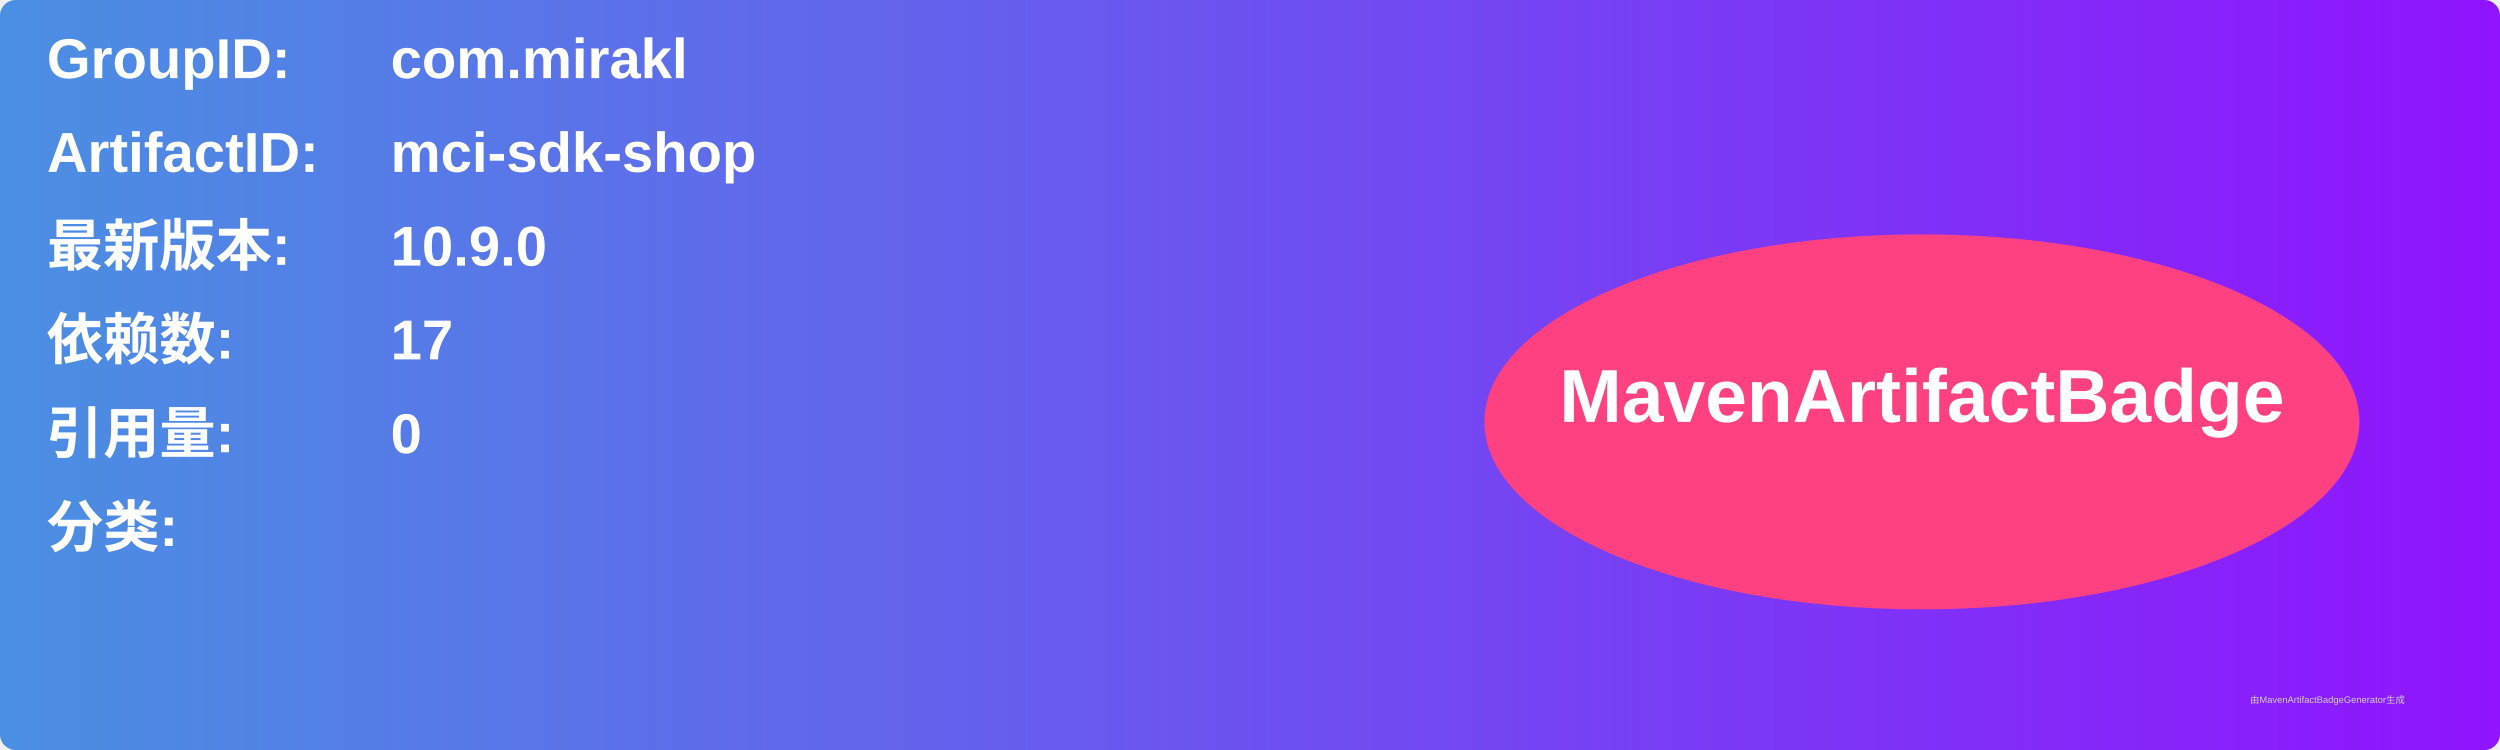
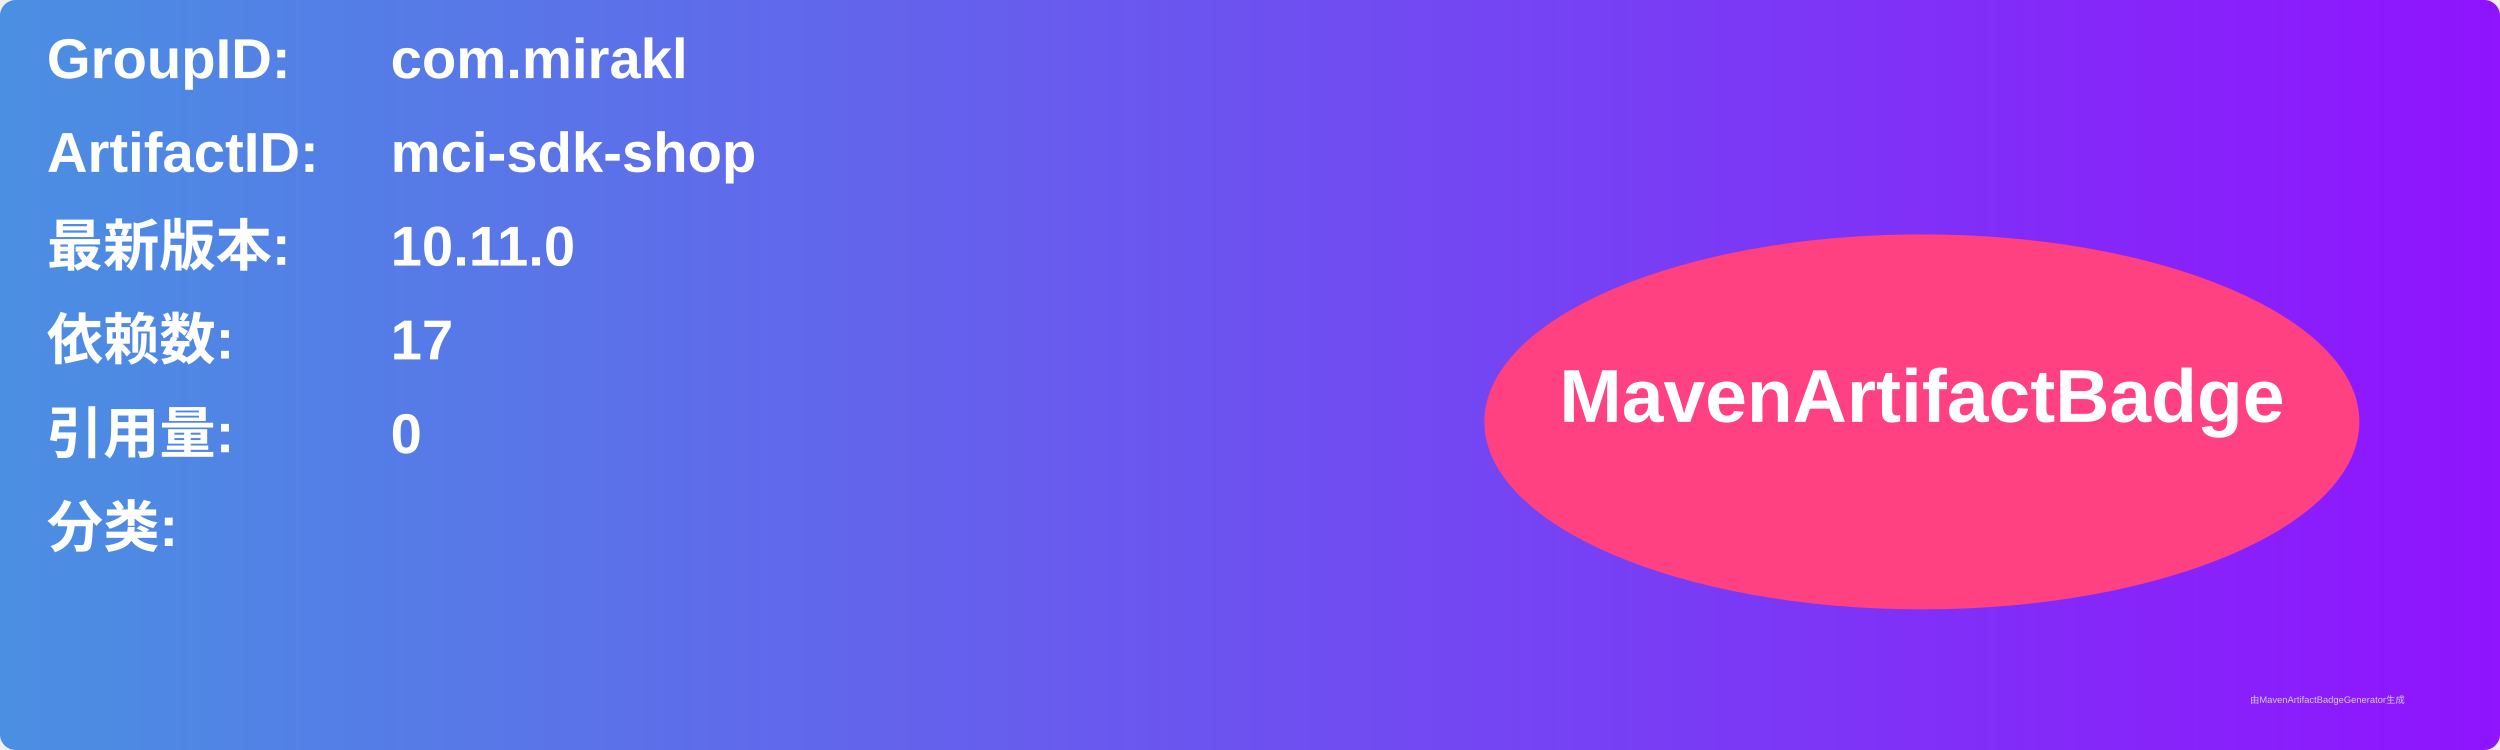
<svg xmlns="http://www.w3.org/2000/svg" width="800" height="240" viewBox="0 0 800 240">
  <linearGradient id="grad" x1="0%" y1="0%" x2="100%" y2="0%">
    <stop offset="0%" stop-color="#4a90e2" />
    <stop offset="100%" stop-color="#9013fe" />
  </linearGradient>
  <rect width="100%" height="100%" rx="5" ry="5" fill="url(#grad)" />
  <g transform="translate(15, 15)">
    <text x="0" y="10" font-family="Arial" font-size="18" fill="white" font-weight="bold" width="260">GroupID:</text>
    <text x="110" y="10" font-family="Arial" font-size="18" fill="white" font-weight="bold" width="460">com.mirakl</text>
    <text x="0" y="40" font-family="Arial" font-size="18" fill="white" font-weight="bold" width="260">ArtifactID:</text>
    <text x="110" y="40" font-family="Arial" font-size="18" fill="white" font-weight="bold" width="460">mci-sdk-shop</text>
    <text x="0" y="70" font-family="Arial" font-size="18" fill="white" font-weight="bold">最新版本:</text>
    <text x="110" y="70" font-family="Arial" font-size="18" fill="white" font-weight="bold">
-       <tspan font-weight="bold">10.9.0</tspan>
+       <tspan font-weight="bold">10.11.0</tspan>
    </text>
    <text x="0" y="100" font-family="Arial" font-size="18" fill="white" font-weight="bold">依赖数: </text>
    <text x="110" y="100" font-family="Arial" font-size="18" fill="white">
      <tspan font-weight="bold">17</tspan>
    </text>
    <text x="0" y="130" font-family="Arial" font-size="18" fill="white" font-weight="bold">引用量: </text>
    <text x="110" y="130" font-family="Arial" font-size="18" fill="white">
      <tspan font-weight="bold">0</tspan>
    </text>
    <text x="0" y="160" font-family="Arial" font-size="18" fill="white" font-weight="bold">分类:</text>
    <text x="10" y="190" font-family="Arial" font-size="10" fill="white">
      <tspan font-weight="bold" />
    </text>
    <ellipse cx="600" cy="120" rx="140" ry="60" fill="#ff4081" />
    <text x="600" y="120" text-anchor="middle" font-family="Arial" font-size="24" fill="white" font-weight="bold">MavenArtifactBadge</text>
  </g>
  <text x="720" y="225" font-family="Arial" font-size="3" fill="#d0d0d0">由MavenArtifactBadgeGenerator生成</text>
</svg>
